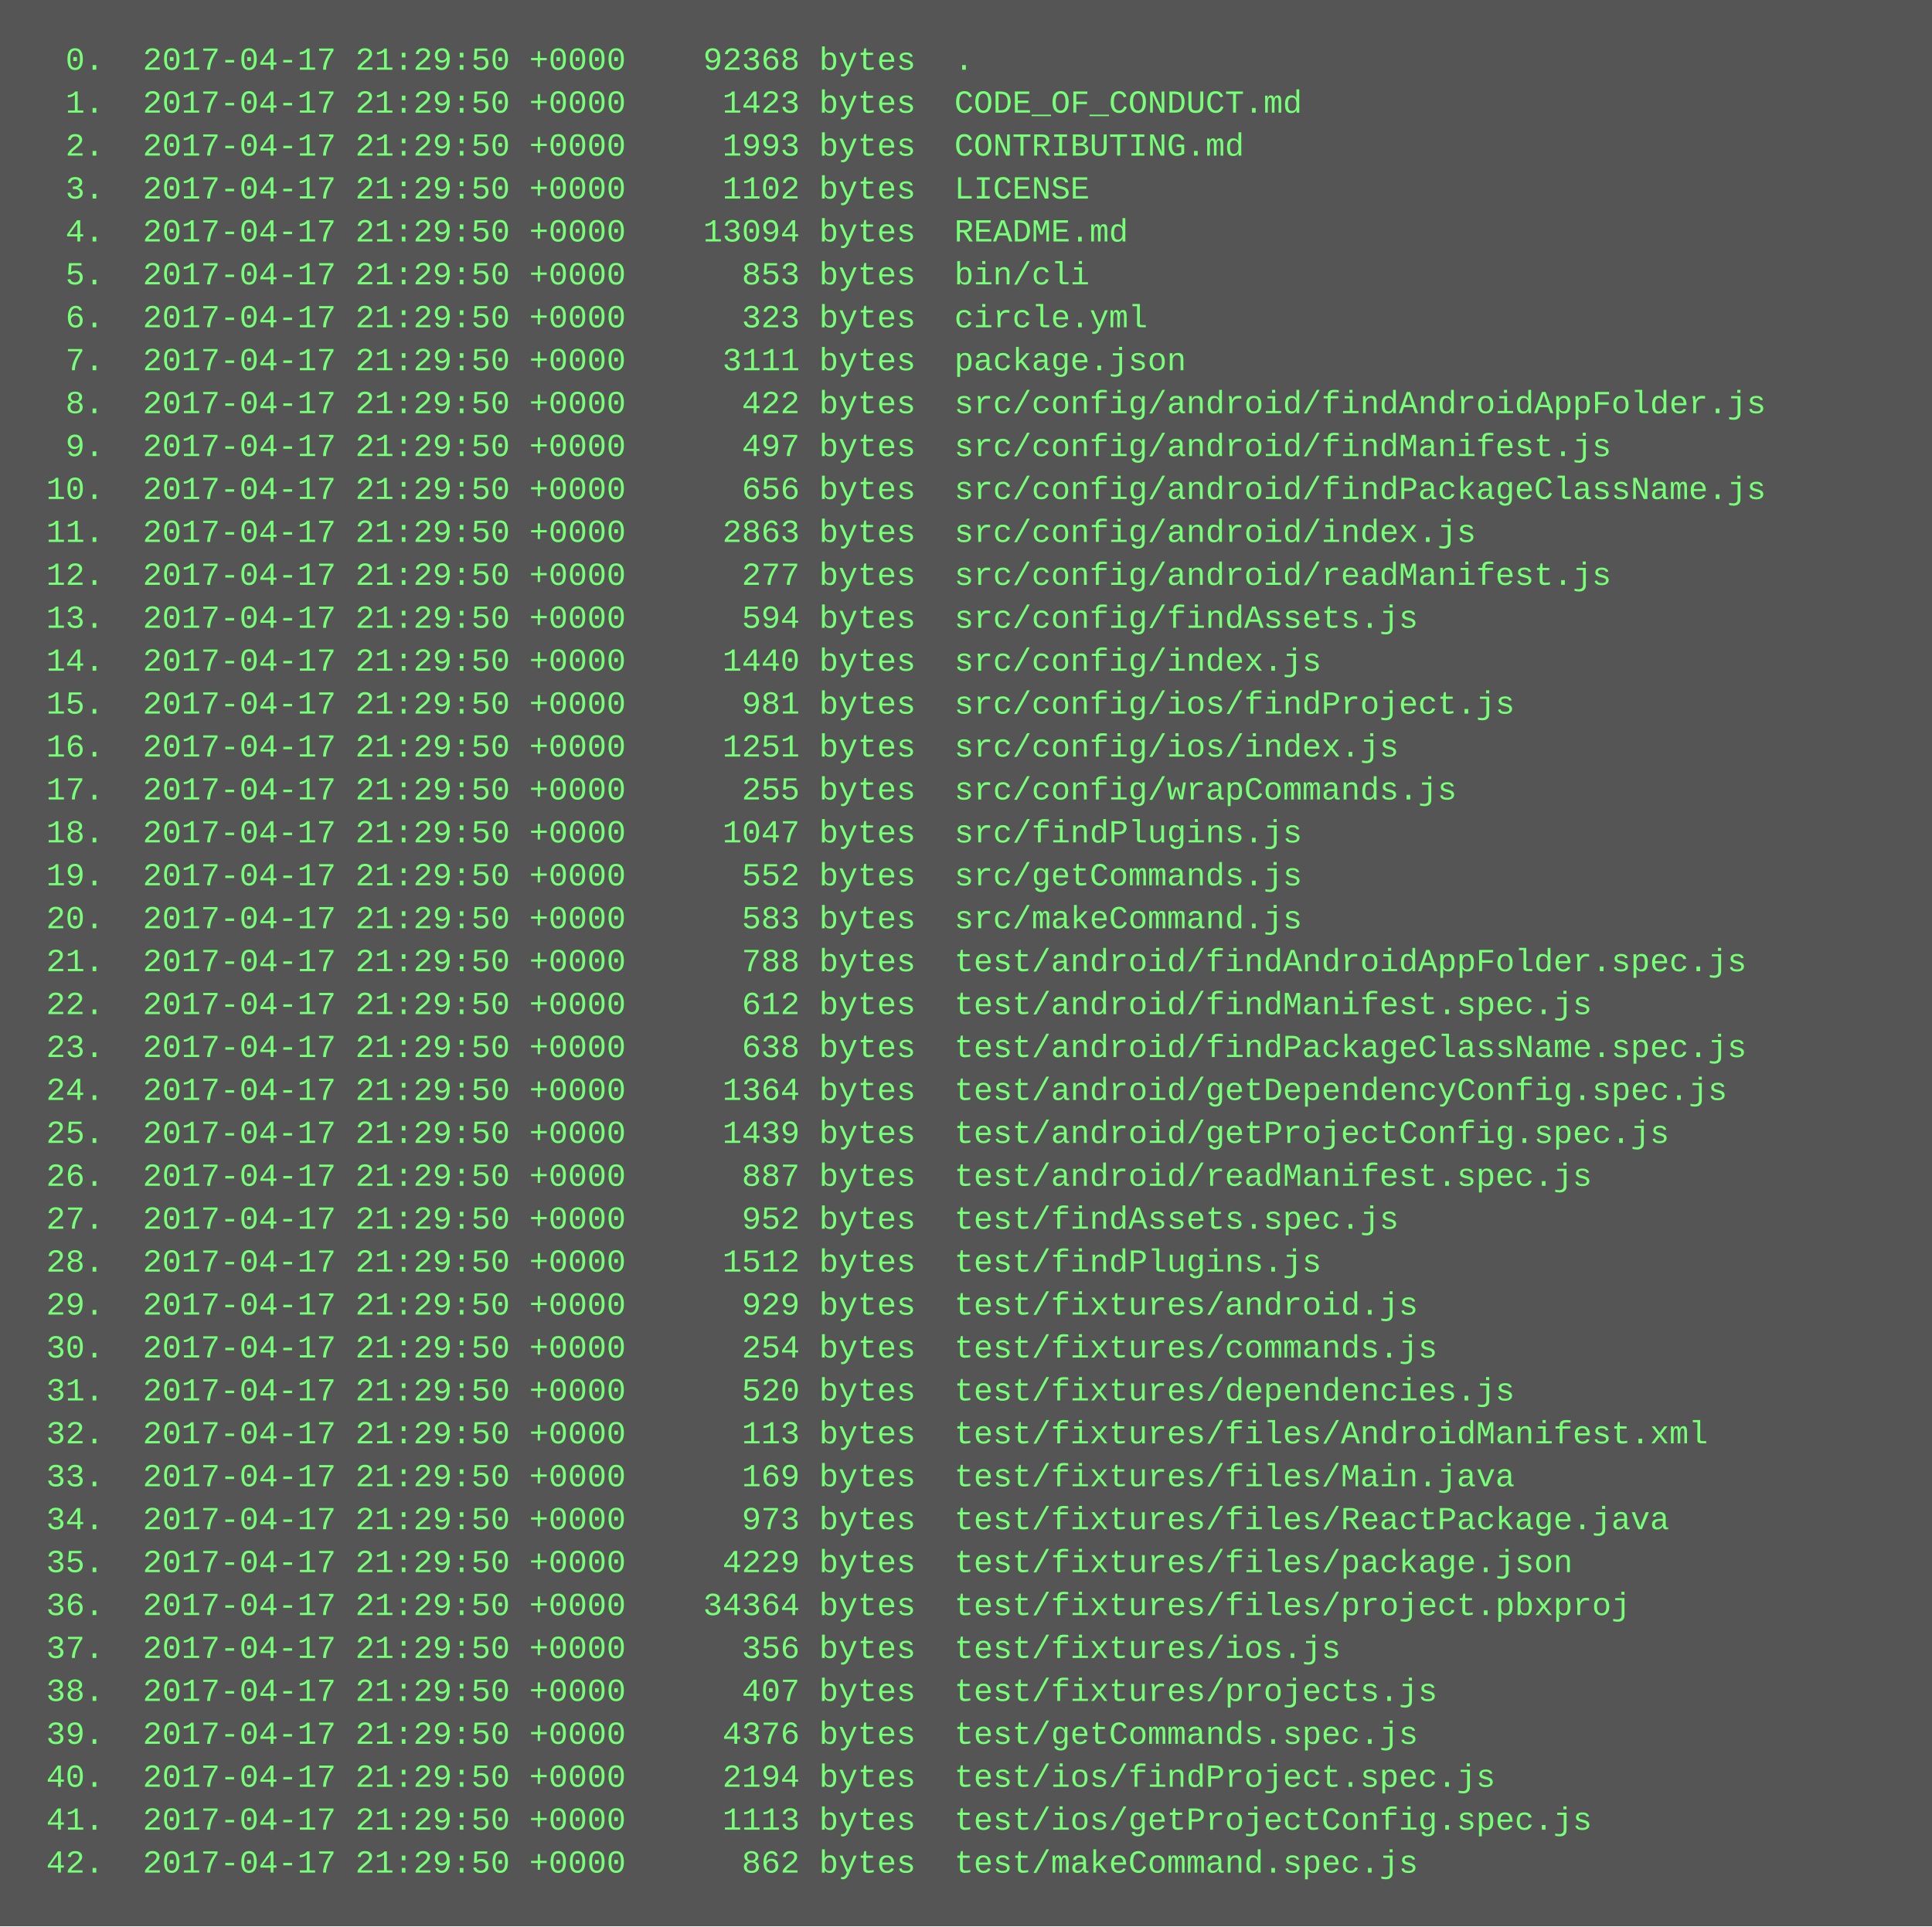
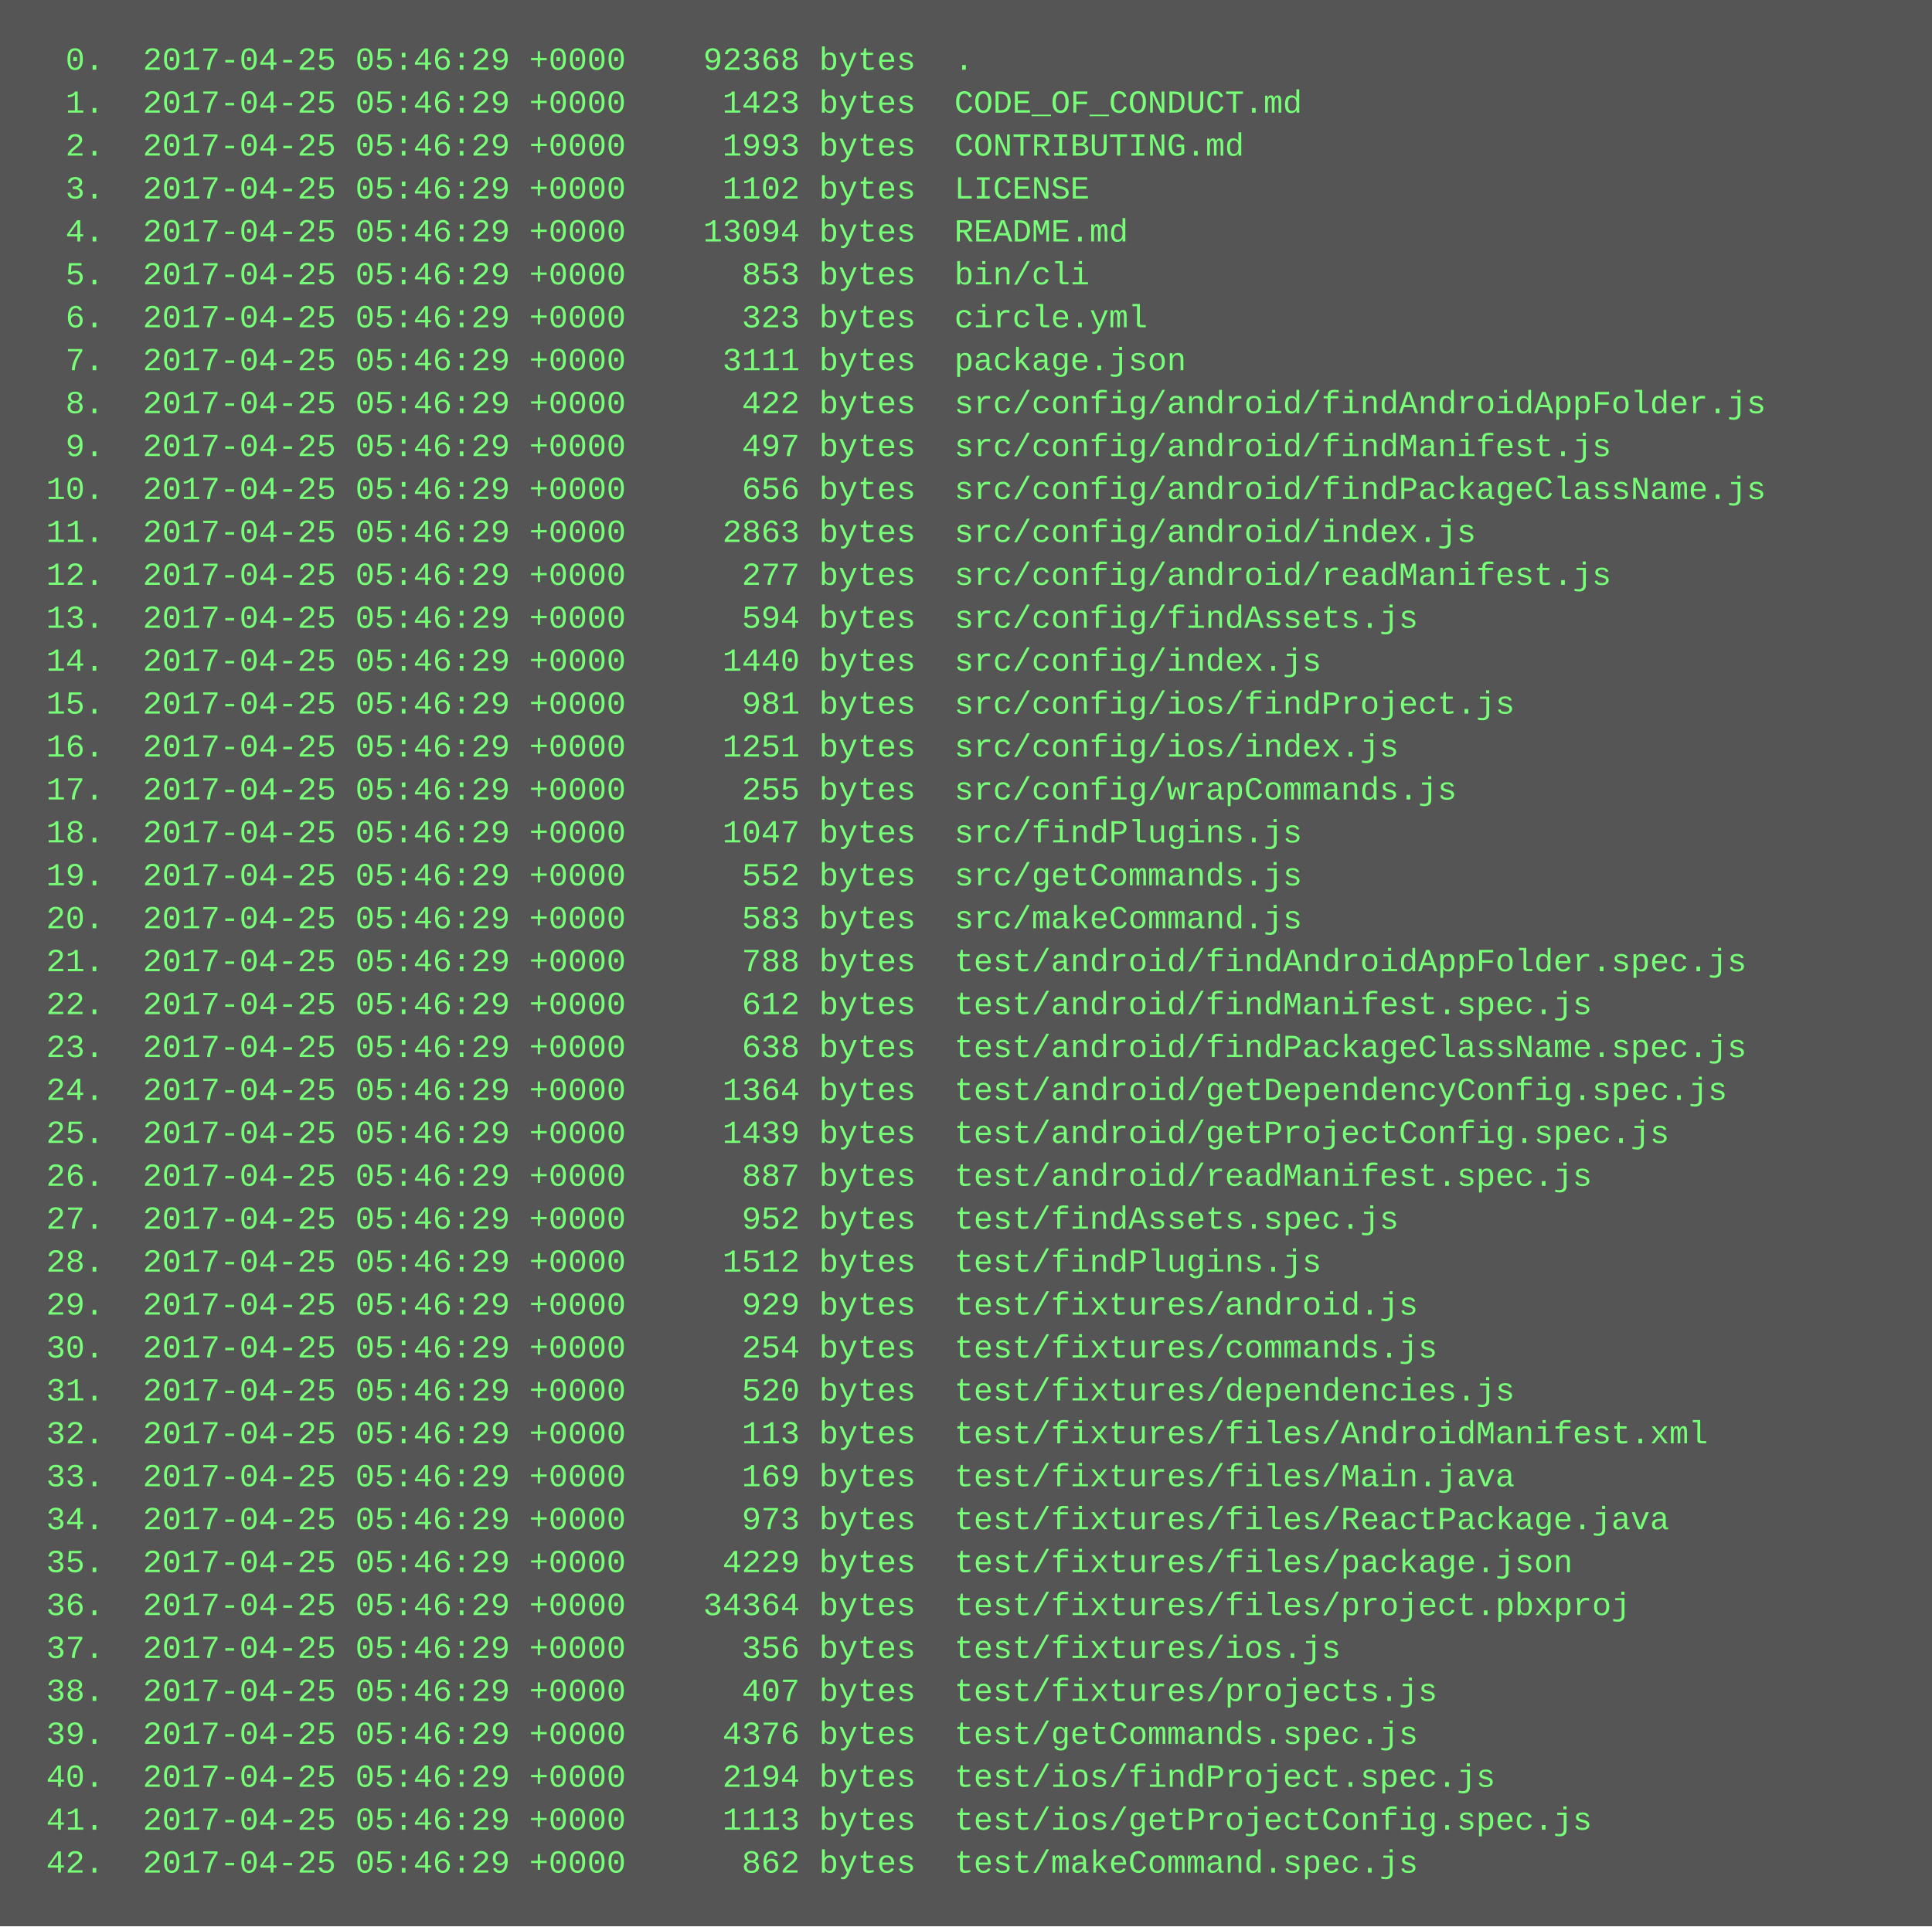
<svg xmlns="http://www.w3.org/2000/svg" height="718" width="720">
  <rect height="718" fill="#555" width="720" />
  <text fill="#7f7" font-family="Courier New" font-size="12" xml:space="preserve">
-     <tspan x="10" y="26">  0.  2017-04-17 21:29:50 +0000    92368 bytes  .</tspan>
-     <tspan x="10" y="42">  1.  2017-04-17 21:29:50 +0000     1423 bytes  CODE_OF_CONDUCT.md</tspan>
-     <tspan x="10" y="58">  2.  2017-04-17 21:29:50 +0000     1993 bytes  CONTRIBUTING.md</tspan>
-     <tspan x="10" y="74">  3.  2017-04-17 21:29:50 +0000     1102 bytes  LICENSE</tspan>
-     <tspan x="10" y="90">  4.  2017-04-17 21:29:50 +0000    13094 bytes  README.md</tspan>
-     <tspan x="10" y="106">  5.  2017-04-17 21:29:50 +0000      853 bytes  bin/cli</tspan>
-     <tspan x="10" y="122">  6.  2017-04-17 21:29:50 +0000      323 bytes  circle.yml</tspan>
-     <tspan x="10" y="138">  7.  2017-04-17 21:29:50 +0000     3111 bytes  package.json</tspan>
-     <tspan x="10" y="154">  8.  2017-04-17 21:29:50 +0000      422 bytes  src/config/android/findAndroidAppFolder.js</tspan>
-     <tspan x="10" y="170">  9.  2017-04-17 21:29:50 +0000      497 bytes  src/config/android/findManifest.js</tspan>
-     <tspan x="10" y="186"> 10.  2017-04-17 21:29:50 +0000      656 bytes  src/config/android/findPackageClassName.js</tspan>
-     <tspan x="10" y="202"> 11.  2017-04-17 21:29:50 +0000     2863 bytes  src/config/android/index.js</tspan>
-     <tspan x="10" y="218"> 12.  2017-04-17 21:29:50 +0000      277 bytes  src/config/android/readManifest.js</tspan>
-     <tspan x="10" y="234"> 13.  2017-04-17 21:29:50 +0000      594 bytes  src/config/findAssets.js</tspan>
-     <tspan x="10" y="250"> 14.  2017-04-17 21:29:50 +0000     1440 bytes  src/config/index.js</tspan>
-     <tspan x="10" y="266"> 15.  2017-04-17 21:29:50 +0000      981 bytes  src/config/ios/findProject.js</tspan>
-     <tspan x="10" y="282"> 16.  2017-04-17 21:29:50 +0000     1251 bytes  src/config/ios/index.js</tspan>
-     <tspan x="10" y="298"> 17.  2017-04-17 21:29:50 +0000      255 bytes  src/config/wrapCommands.js</tspan>
-     <tspan x="10" y="314"> 18.  2017-04-17 21:29:50 +0000     1047 bytes  src/findPlugins.js</tspan>
-     <tspan x="10" y="330"> 19.  2017-04-17 21:29:50 +0000      552 bytes  src/getCommands.js</tspan>
-     <tspan x="10" y="346"> 20.  2017-04-17 21:29:50 +0000      583 bytes  src/makeCommand.js</tspan>
-     <tspan x="10" y="362"> 21.  2017-04-17 21:29:50 +0000      788 bytes  test/android/findAndroidAppFolder.spec.js</tspan>
-     <tspan x="10" y="378"> 22.  2017-04-17 21:29:50 +0000      612 bytes  test/android/findManifest.spec.js</tspan>
-     <tspan x="10" y="394"> 23.  2017-04-17 21:29:50 +0000      638 bytes  test/android/findPackageClassName.spec.js</tspan>
-     <tspan x="10" y="410"> 24.  2017-04-17 21:29:50 +0000     1364 bytes  test/android/getDependencyConfig.spec.js</tspan>
-     <tspan x="10" y="426"> 25.  2017-04-17 21:29:50 +0000     1439 bytes  test/android/getProjectConfig.spec.js</tspan>
-     <tspan x="10" y="442"> 26.  2017-04-17 21:29:50 +0000      887 bytes  test/android/readManifest.spec.js</tspan>
-     <tspan x="10" y="458"> 27.  2017-04-17 21:29:50 +0000      952 bytes  test/findAssets.spec.js</tspan>
-     <tspan x="10" y="474"> 28.  2017-04-17 21:29:50 +0000     1512 bytes  test/findPlugins.js</tspan>
-     <tspan x="10" y="490"> 29.  2017-04-17 21:29:50 +0000      929 bytes  test/fixtures/android.js</tspan>
-     <tspan x="10" y="506"> 30.  2017-04-17 21:29:50 +0000      254 bytes  test/fixtures/commands.js</tspan>
-     <tspan x="10" y="522"> 31.  2017-04-17 21:29:50 +0000      520 bytes  test/fixtures/dependencies.js</tspan>
-     <tspan x="10" y="538"> 32.  2017-04-17 21:29:50 +0000      113 bytes  test/fixtures/files/AndroidManifest.xml</tspan>
-     <tspan x="10" y="554"> 33.  2017-04-17 21:29:50 +0000      169 bytes  test/fixtures/files/Main.java</tspan>
-     <tspan x="10" y="570"> 34.  2017-04-17 21:29:50 +0000      973 bytes  test/fixtures/files/ReactPackage.java</tspan>
-     <tspan x="10" y="586"> 35.  2017-04-17 21:29:50 +0000     4229 bytes  test/fixtures/files/package.json</tspan>
-     <tspan x="10" y="602"> 36.  2017-04-17 21:29:50 +0000    34364 bytes  test/fixtures/files/project.pbxproj</tspan>
-     <tspan x="10" y="618"> 37.  2017-04-17 21:29:50 +0000      356 bytes  test/fixtures/ios.js</tspan>
-     <tspan x="10" y="634"> 38.  2017-04-17 21:29:50 +0000      407 bytes  test/fixtures/projects.js</tspan>
-     <tspan x="10" y="650"> 39.  2017-04-17 21:29:50 +0000     4376 bytes  test/getCommands.spec.js</tspan>
-     <tspan x="10" y="666"> 40.  2017-04-17 21:29:50 +0000     2194 bytes  test/ios/findProject.spec.js</tspan>
-     <tspan x="10" y="682"> 41.  2017-04-17 21:29:50 +0000     1113 bytes  test/ios/getProjectConfig.spec.js</tspan>
-     <tspan x="10" y="698"> 42.  2017-04-17 21:29:50 +0000      862 bytes  test/makeCommand.spec.js</tspan>
+     <tspan x="10" y="26">  0.  2017-04-25 05:46:29 +0000    92368 bytes  .</tspan>
+     <tspan x="10" y="42">  1.  2017-04-25 05:46:29 +0000     1423 bytes  CODE_OF_CONDUCT.md</tspan>
+     <tspan x="10" y="58">  2.  2017-04-25 05:46:29 +0000     1993 bytes  CONTRIBUTING.md</tspan>
+     <tspan x="10" y="74">  3.  2017-04-25 05:46:29 +0000     1102 bytes  LICENSE</tspan>
+     <tspan x="10" y="90">  4.  2017-04-25 05:46:29 +0000    13094 bytes  README.md</tspan>
+     <tspan x="10" y="106">  5.  2017-04-25 05:46:29 +0000      853 bytes  bin/cli</tspan>
+     <tspan x="10" y="122">  6.  2017-04-25 05:46:29 +0000      323 bytes  circle.yml</tspan>
+     <tspan x="10" y="138">  7.  2017-04-25 05:46:29 +0000     3111 bytes  package.json</tspan>
+     <tspan x="10" y="154">  8.  2017-04-25 05:46:29 +0000      422 bytes  src/config/android/findAndroidAppFolder.js</tspan>
+     <tspan x="10" y="170">  9.  2017-04-25 05:46:29 +0000      497 bytes  src/config/android/findManifest.js</tspan>
+     <tspan x="10" y="186"> 10.  2017-04-25 05:46:29 +0000      656 bytes  src/config/android/findPackageClassName.js</tspan>
+     <tspan x="10" y="202"> 11.  2017-04-25 05:46:29 +0000     2863 bytes  src/config/android/index.js</tspan>
+     <tspan x="10" y="218"> 12.  2017-04-25 05:46:29 +0000      277 bytes  src/config/android/readManifest.js</tspan>
+     <tspan x="10" y="234"> 13.  2017-04-25 05:46:29 +0000      594 bytes  src/config/findAssets.js</tspan>
+     <tspan x="10" y="250"> 14.  2017-04-25 05:46:29 +0000     1440 bytes  src/config/index.js</tspan>
+     <tspan x="10" y="266"> 15.  2017-04-25 05:46:29 +0000      981 bytes  src/config/ios/findProject.js</tspan>
+     <tspan x="10" y="282"> 16.  2017-04-25 05:46:29 +0000     1251 bytes  src/config/ios/index.js</tspan>
+     <tspan x="10" y="298"> 17.  2017-04-25 05:46:29 +0000      255 bytes  src/config/wrapCommands.js</tspan>
+     <tspan x="10" y="314"> 18.  2017-04-25 05:46:29 +0000     1047 bytes  src/findPlugins.js</tspan>
+     <tspan x="10" y="330"> 19.  2017-04-25 05:46:29 +0000      552 bytes  src/getCommands.js</tspan>
+     <tspan x="10" y="346"> 20.  2017-04-25 05:46:29 +0000      583 bytes  src/makeCommand.js</tspan>
+     <tspan x="10" y="362"> 21.  2017-04-25 05:46:29 +0000      788 bytes  test/android/findAndroidAppFolder.spec.js</tspan>
+     <tspan x="10" y="378"> 22.  2017-04-25 05:46:29 +0000      612 bytes  test/android/findManifest.spec.js</tspan>
+     <tspan x="10" y="394"> 23.  2017-04-25 05:46:29 +0000      638 bytes  test/android/findPackageClassName.spec.js</tspan>
+     <tspan x="10" y="410"> 24.  2017-04-25 05:46:29 +0000     1364 bytes  test/android/getDependencyConfig.spec.js</tspan>
+     <tspan x="10" y="426"> 25.  2017-04-25 05:46:29 +0000     1439 bytes  test/android/getProjectConfig.spec.js</tspan>
+     <tspan x="10" y="442"> 26.  2017-04-25 05:46:29 +0000      887 bytes  test/android/readManifest.spec.js</tspan>
+     <tspan x="10" y="458"> 27.  2017-04-25 05:46:29 +0000      952 bytes  test/findAssets.spec.js</tspan>
+     <tspan x="10" y="474"> 28.  2017-04-25 05:46:29 +0000     1512 bytes  test/findPlugins.js</tspan>
+     <tspan x="10" y="490"> 29.  2017-04-25 05:46:29 +0000      929 bytes  test/fixtures/android.js</tspan>
+     <tspan x="10" y="506"> 30.  2017-04-25 05:46:29 +0000      254 bytes  test/fixtures/commands.js</tspan>
+     <tspan x="10" y="522"> 31.  2017-04-25 05:46:29 +0000      520 bytes  test/fixtures/dependencies.js</tspan>
+     <tspan x="10" y="538"> 32.  2017-04-25 05:46:29 +0000      113 bytes  test/fixtures/files/AndroidManifest.xml</tspan>
+     <tspan x="10" y="554"> 33.  2017-04-25 05:46:29 +0000      169 bytes  test/fixtures/files/Main.java</tspan>
+     <tspan x="10" y="570"> 34.  2017-04-25 05:46:29 +0000      973 bytes  test/fixtures/files/ReactPackage.java</tspan>
+     <tspan x="10" y="586"> 35.  2017-04-25 05:46:29 +0000     4229 bytes  test/fixtures/files/package.json</tspan>
+     <tspan x="10" y="602"> 36.  2017-04-25 05:46:29 +0000    34364 bytes  test/fixtures/files/project.pbxproj</tspan>
+     <tspan x="10" y="618"> 37.  2017-04-25 05:46:29 +0000      356 bytes  test/fixtures/ios.js</tspan>
+     <tspan x="10" y="634"> 38.  2017-04-25 05:46:29 +0000      407 bytes  test/fixtures/projects.js</tspan>
+     <tspan x="10" y="650"> 39.  2017-04-25 05:46:29 +0000     4376 bytes  test/getCommands.spec.js</tspan>
+     <tspan x="10" y="666"> 40.  2017-04-25 05:46:29 +0000     2194 bytes  test/ios/findProject.spec.js</tspan>
+     <tspan x="10" y="682"> 41.  2017-04-25 05:46:29 +0000     1113 bytes  test/ios/getProjectConfig.spec.js</tspan>
+     <tspan x="10" y="698"> 42.  2017-04-25 05:46:29 +0000      862 bytes  test/makeCommand.spec.js</tspan>
  </text>
</svg>
